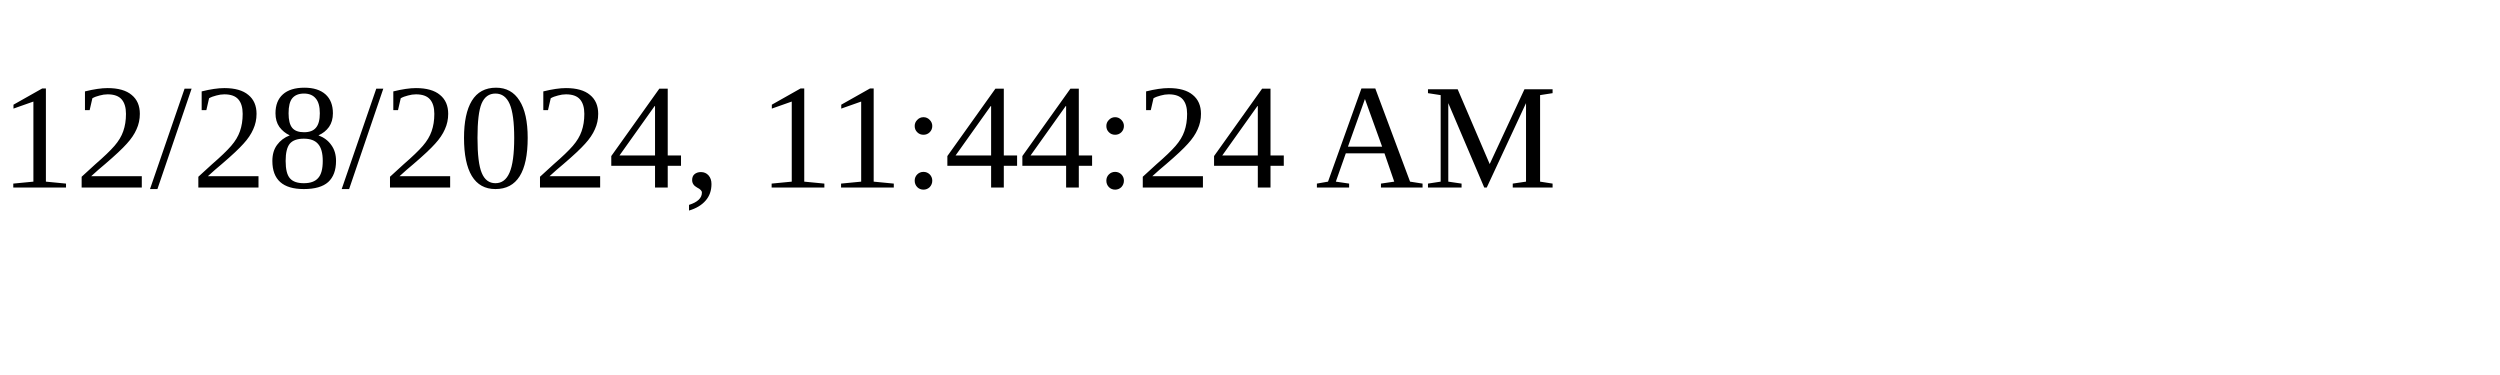
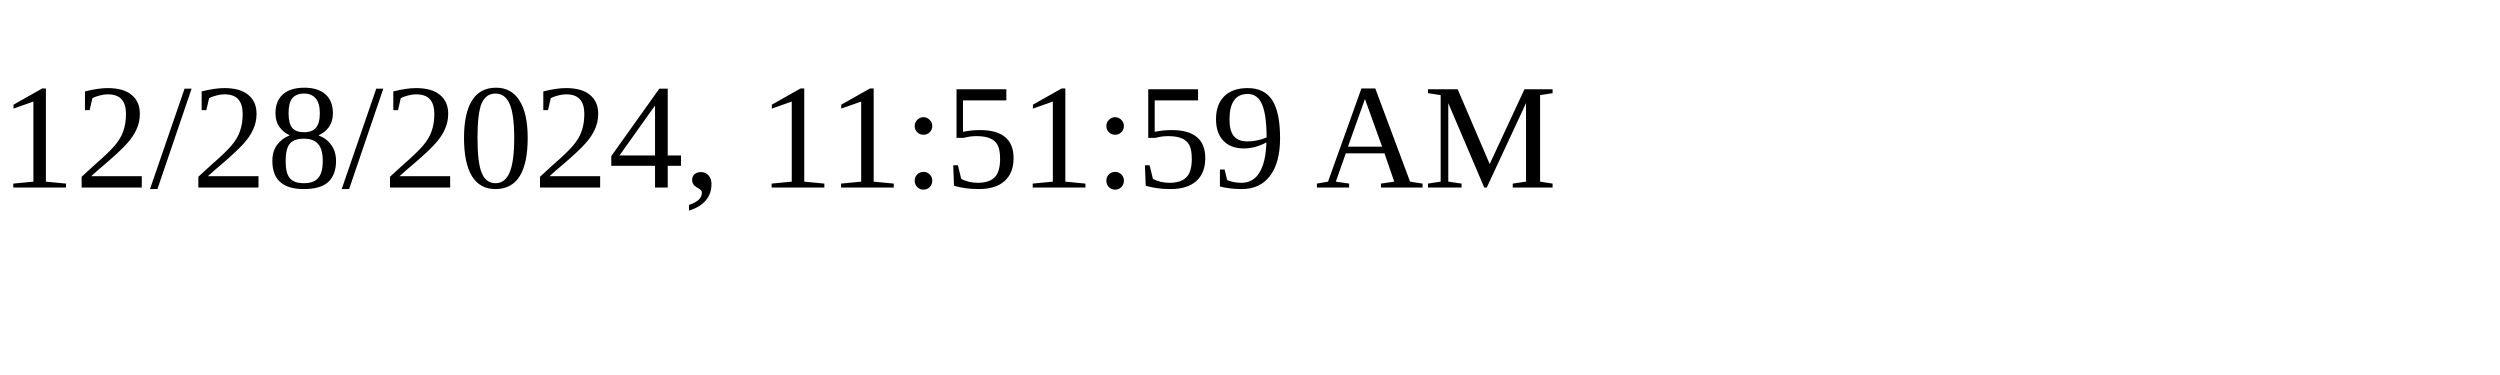
<svg xmlns="http://www.w3.org/2000/svg" height="30" width="200">
-   <text x="0" y="15">12/28/2024, 11:44:24 AM</text>
+   <text x="0" y="15">12/28/2024, 11:51:59 AM</text>
</svg>
